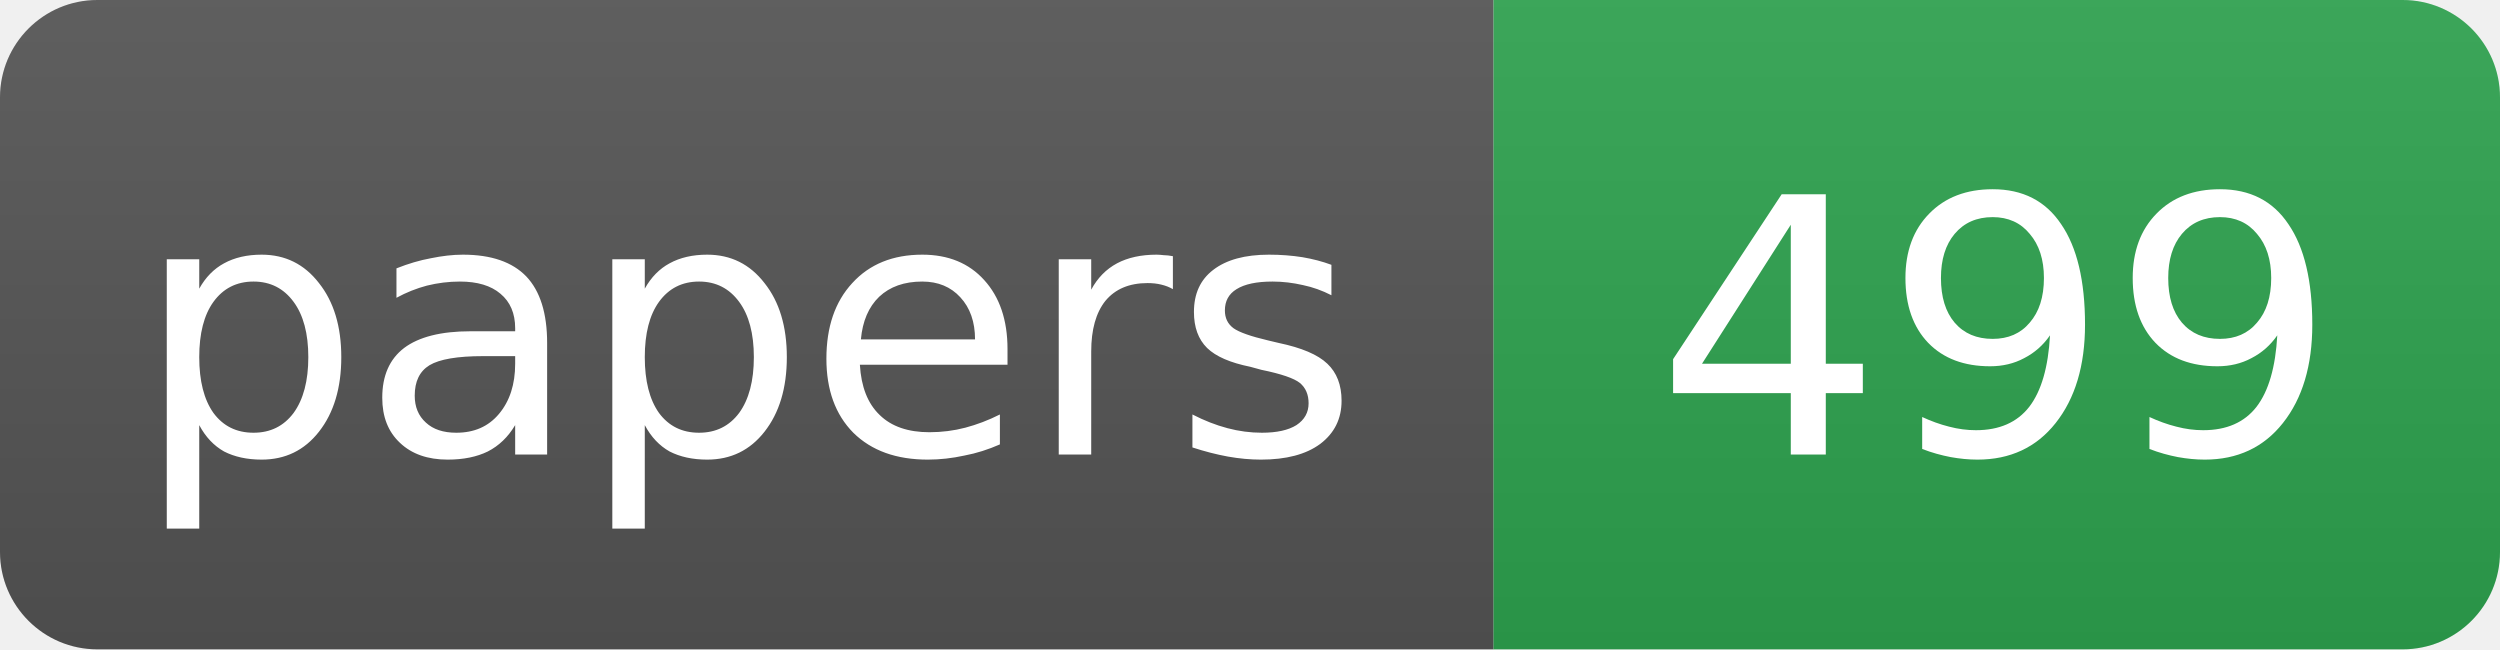
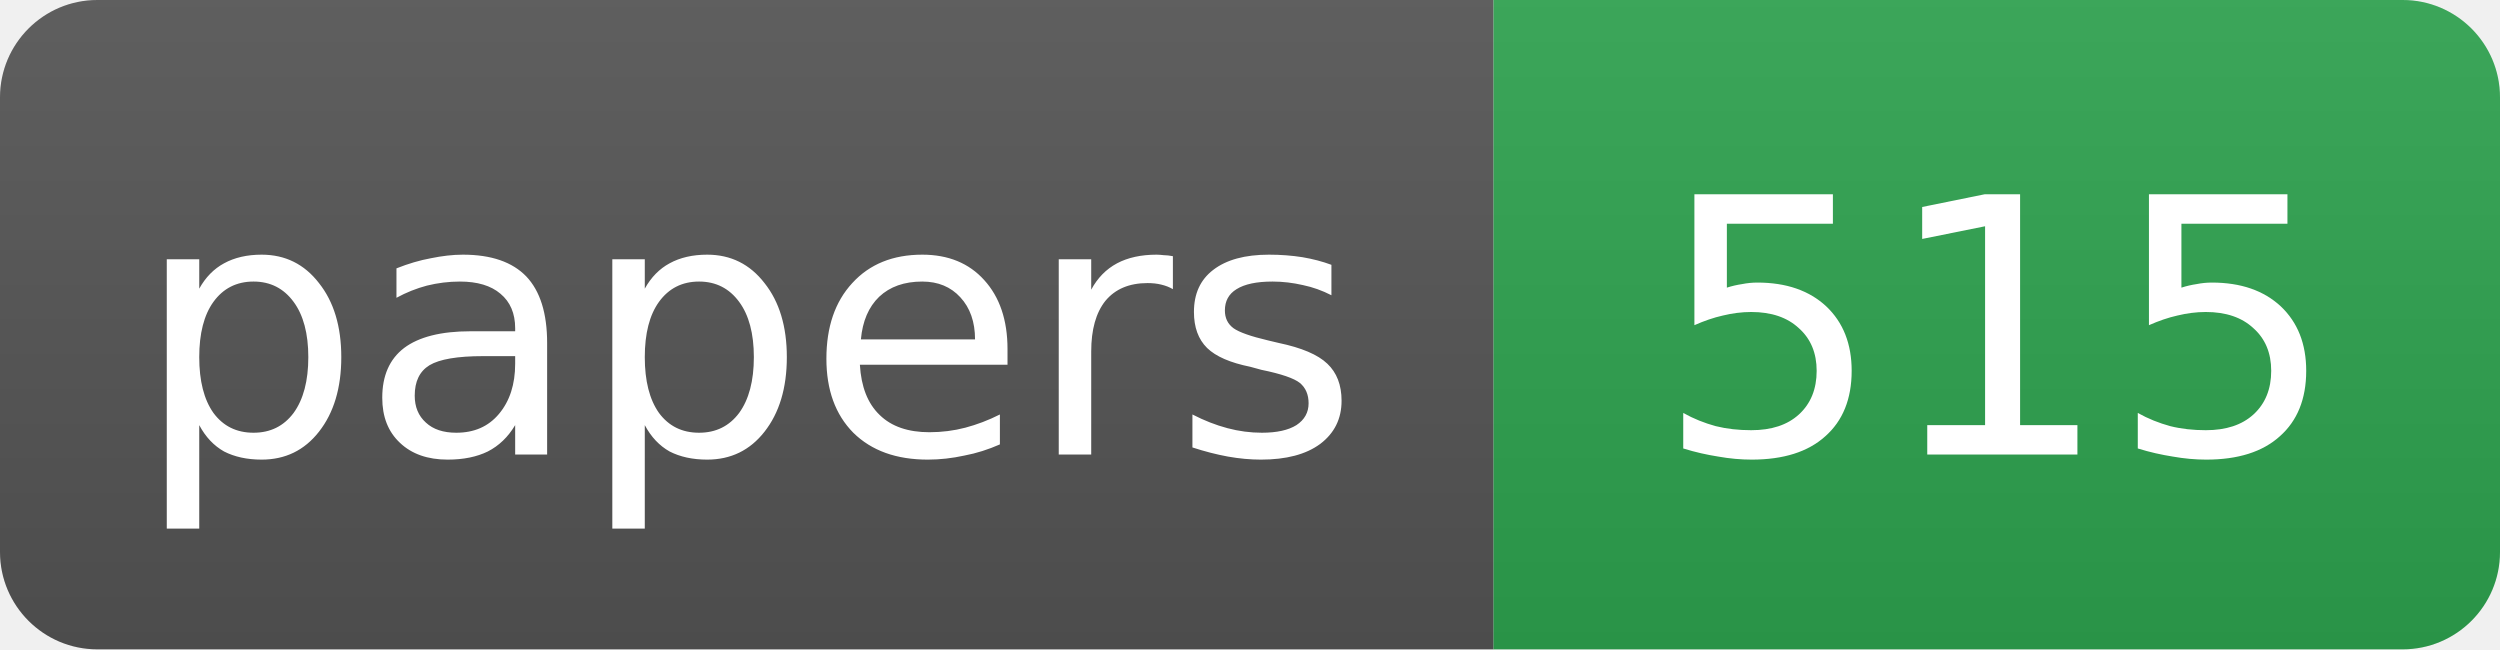
- <svg xmlns="http://www.w3.org/2000/svg" width="77" height="20" role="img" aria-label="papers: 499">
+ <svg xmlns="http://www.w3.org/2000/svg" width="77" height="20" role="img" aria-label="papers: 515">
  <linearGradient id="s" x2="0" y2="100%">
    <stop offset="0" stop-color="#bbb" stop-opacity=".1" />
    <stop offset="1" stop-opacity=".1" />
  </linearGradient>
  <clipPath id="r">
    <rect width="77" height="20" rx="3" fill="#fff" />
  </clipPath>
  <g clip-path="url(#r)">
    <rect width="46" height="20" fill="#555" />
    <rect x="46" width="31" height="20" fill="#2ea44f" />
    <rect width="77" height="20" fill="url(#s)" />
  </g>
  <g fill="#fff" text-anchor="middle" font-family="DejaVu Sans,Verdana,Geneva,Arial,sans-serif" font-size="11">
    <text x="23.0" y="14">papers</text>
-     <text x="61.5" y="14">499</text>
+     <text x="61.5" y="14">515</text>
  </g>
</svg>
